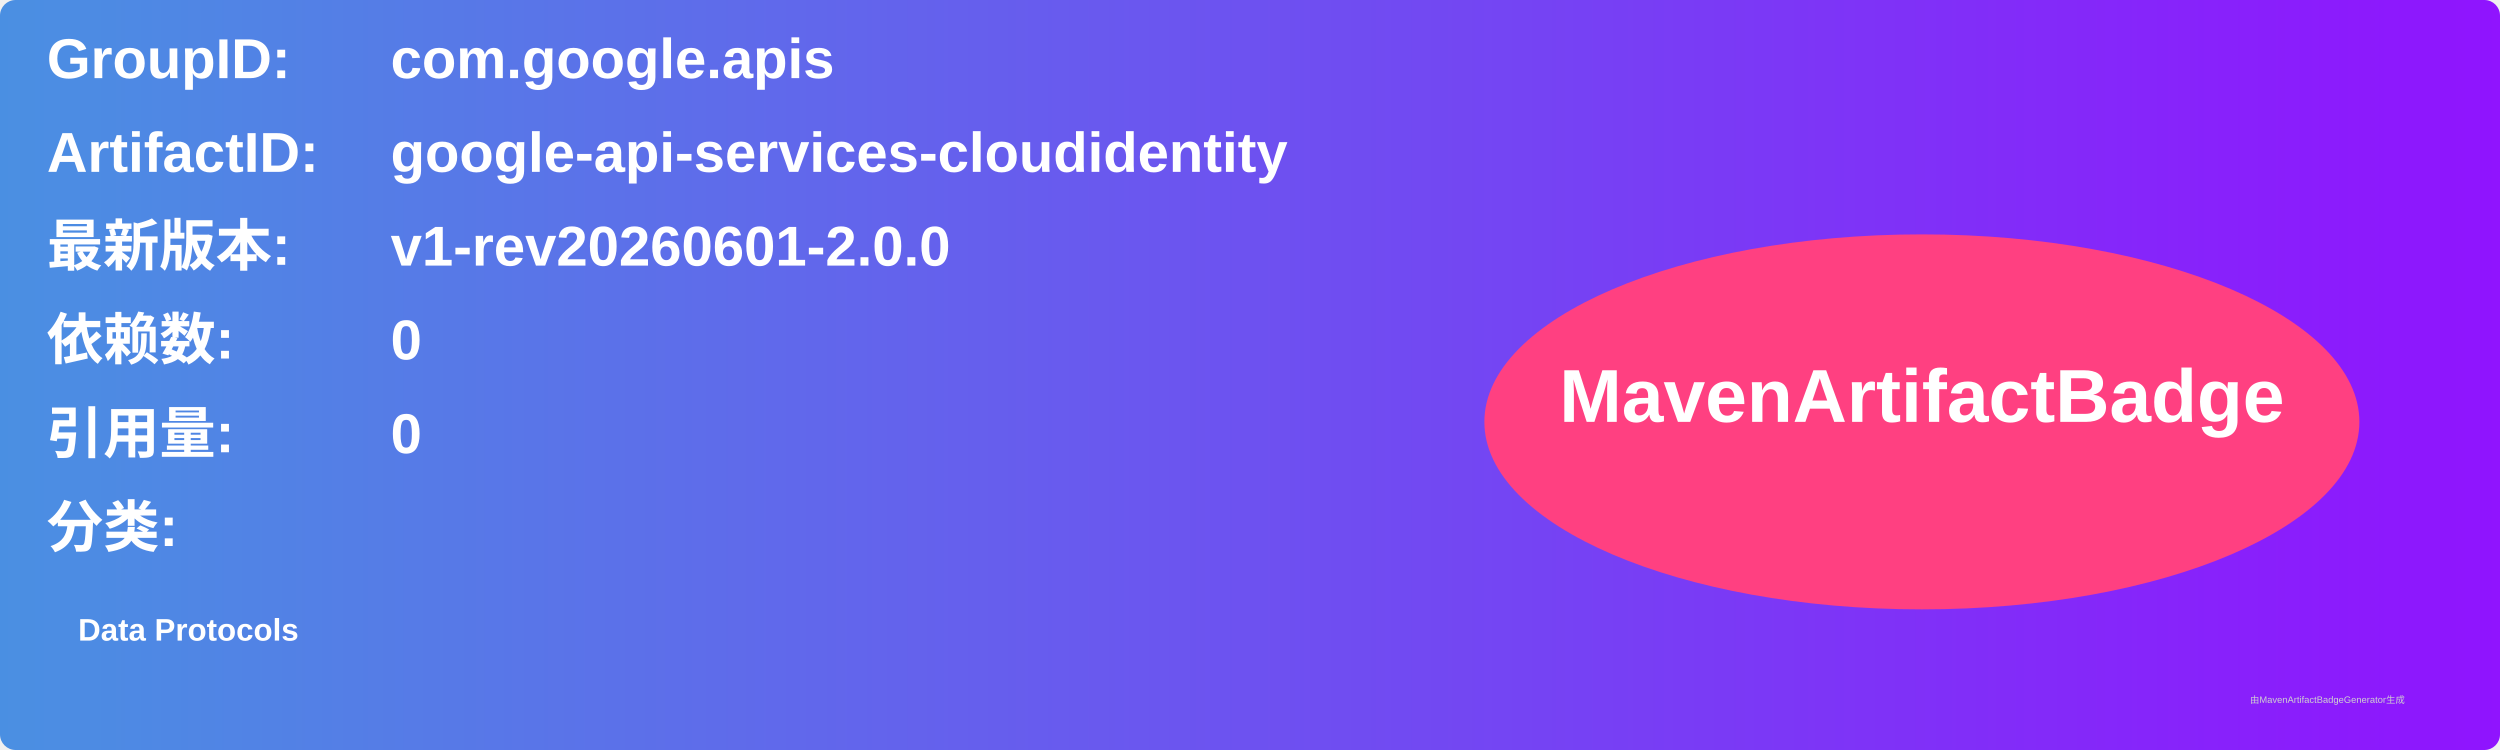
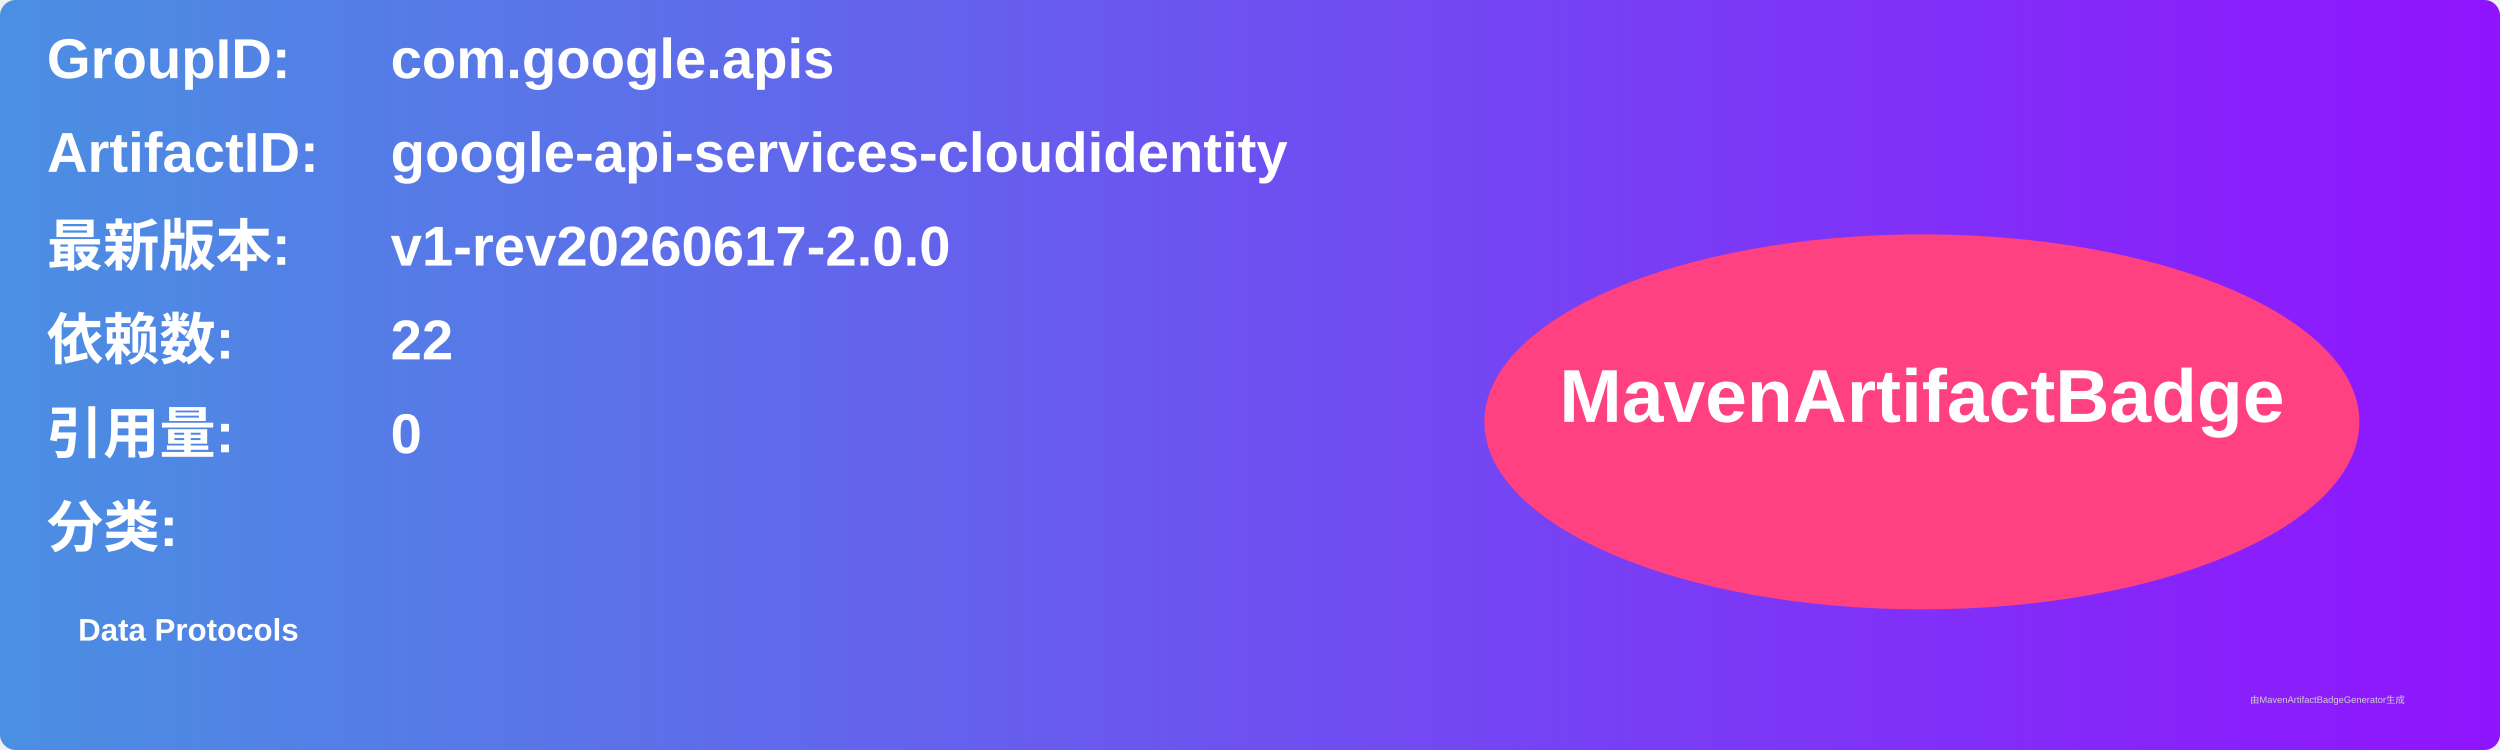
<svg xmlns="http://www.w3.org/2000/svg" width="800" height="240" viewBox="0 0 800 240">
  <linearGradient id="grad" x1="0%" y1="0%" x2="100%" y2="0%">
    <stop offset="0%" stop-color="#4a90e2" />
    <stop offset="100%" stop-color="#9013fe" />
  </linearGradient>
  <rect width="100%" height="100%" rx="5" ry="5" fill="url(#grad)" />
  <g transform="translate(15, 15)">
    <text x="0" y="10" font-family="Arial" font-size="18" fill="white" font-weight="bold" width="260">GroupID:</text>
    <text x="110" y="10" font-family="Arial" font-size="18" fill="white" font-weight="bold" width="460">com.google.apis</text>
    <text x="0" y="40" font-family="Arial" font-size="18" fill="white" font-weight="bold" width="260">ArtifactID:</text>
    <text x="110" y="40" font-family="Arial" font-size="18" fill="white" font-weight="bold" width="460">google-api-services-cloudidentity</text>
    <text x="0" y="70" font-family="Arial" font-size="18" fill="white" font-weight="bold">最新版本:</text>
    <text x="110" y="70" font-family="Arial" font-size="18" fill="white" font-weight="bold">
-       <tspan font-weight="bold">v1-rev20260601-2.0.0</tspan>
+       <tspan font-weight="bold">v1-rev20260617-2.0.0</tspan>
    </text>
    <text x="0" y="100" font-family="Arial" font-size="18" fill="white" font-weight="bold">依赖数: </text>
    <text x="110" y="100" font-family="Arial" font-size="18" fill="white">
-       <tspan font-weight="bold">0</tspan>
+       <tspan font-weight="bold">22</tspan>
    </text>
    <text x="0" y="130" font-family="Arial" font-size="18" fill="white" font-weight="bold">引用量: </text>
    <text x="110" y="130" font-family="Arial" font-size="18" fill="white">
      <tspan font-weight="bold">0</tspan>
    </text>
    <text x="0" y="160" font-family="Arial" font-size="18" fill="white" font-weight="bold">分类:</text>
    <text x="10" y="190" font-family="Arial" font-size="10" fill="white">
      <tspan font-weight="bold">Data Protocols</tspan>
    </text>
    <ellipse cx="600" cy="120" rx="140" ry="60" fill="#ff4081" />
    <text x="600" y="120" text-anchor="middle" font-family="Arial" font-size="24" fill="white" font-weight="bold">MavenArtifactBadge</text>
  </g>
  <text x="720" y="225" font-family="Arial" font-size="3" fill="#d0d0d0">由MavenArtifactBadgeGenerator生成</text>
</svg>
